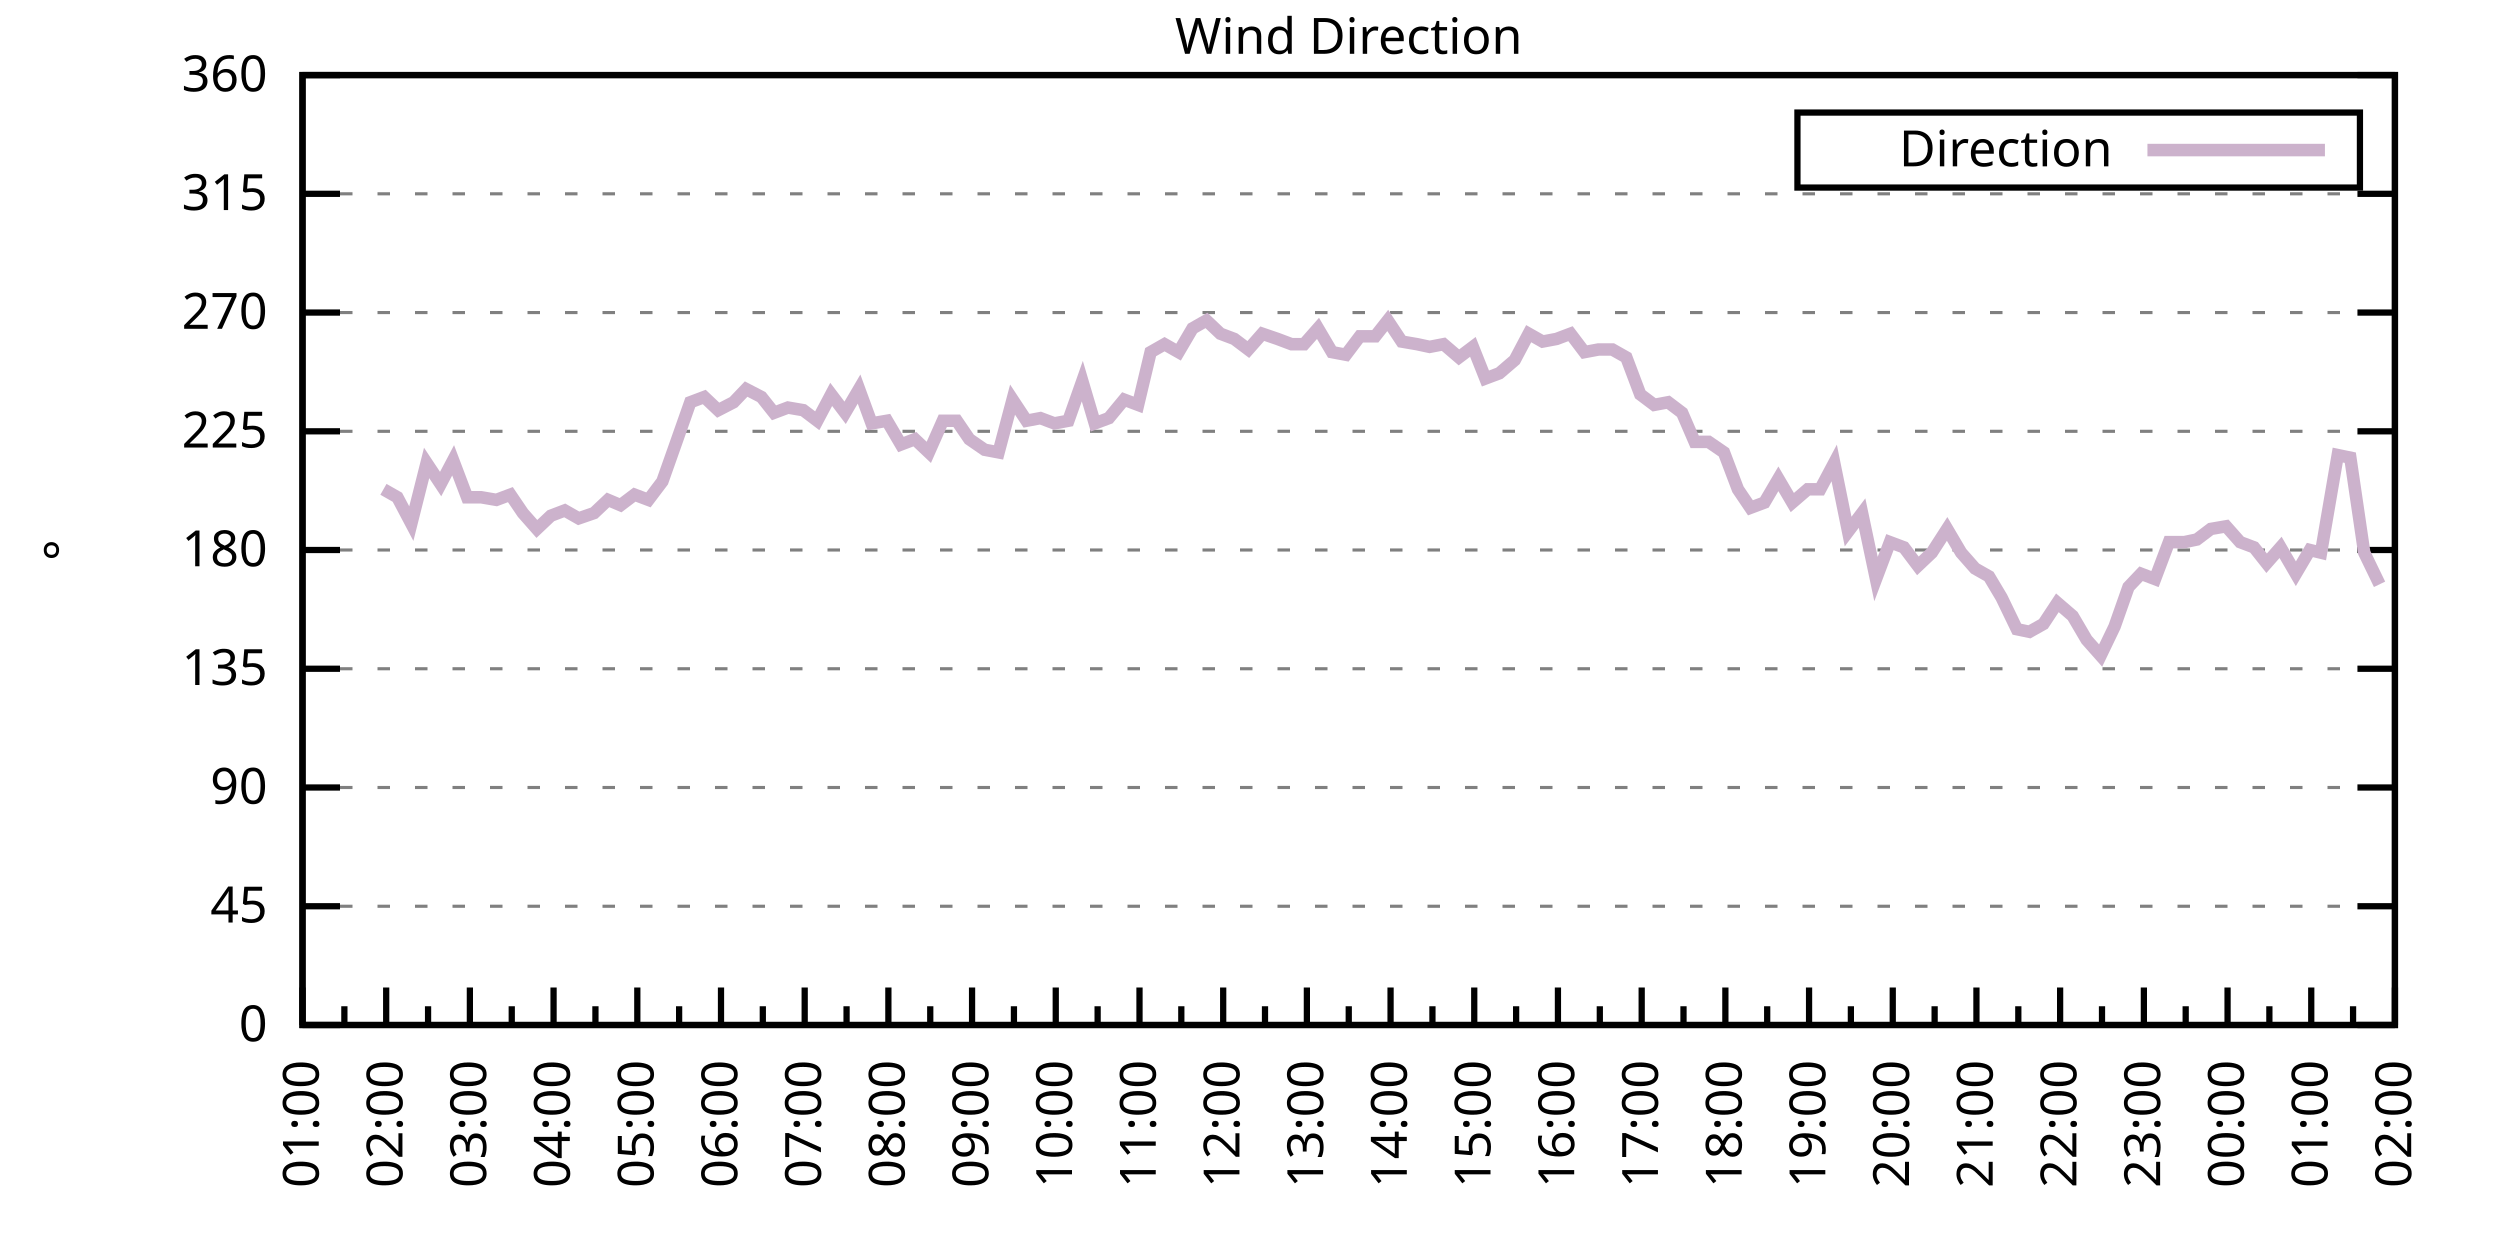
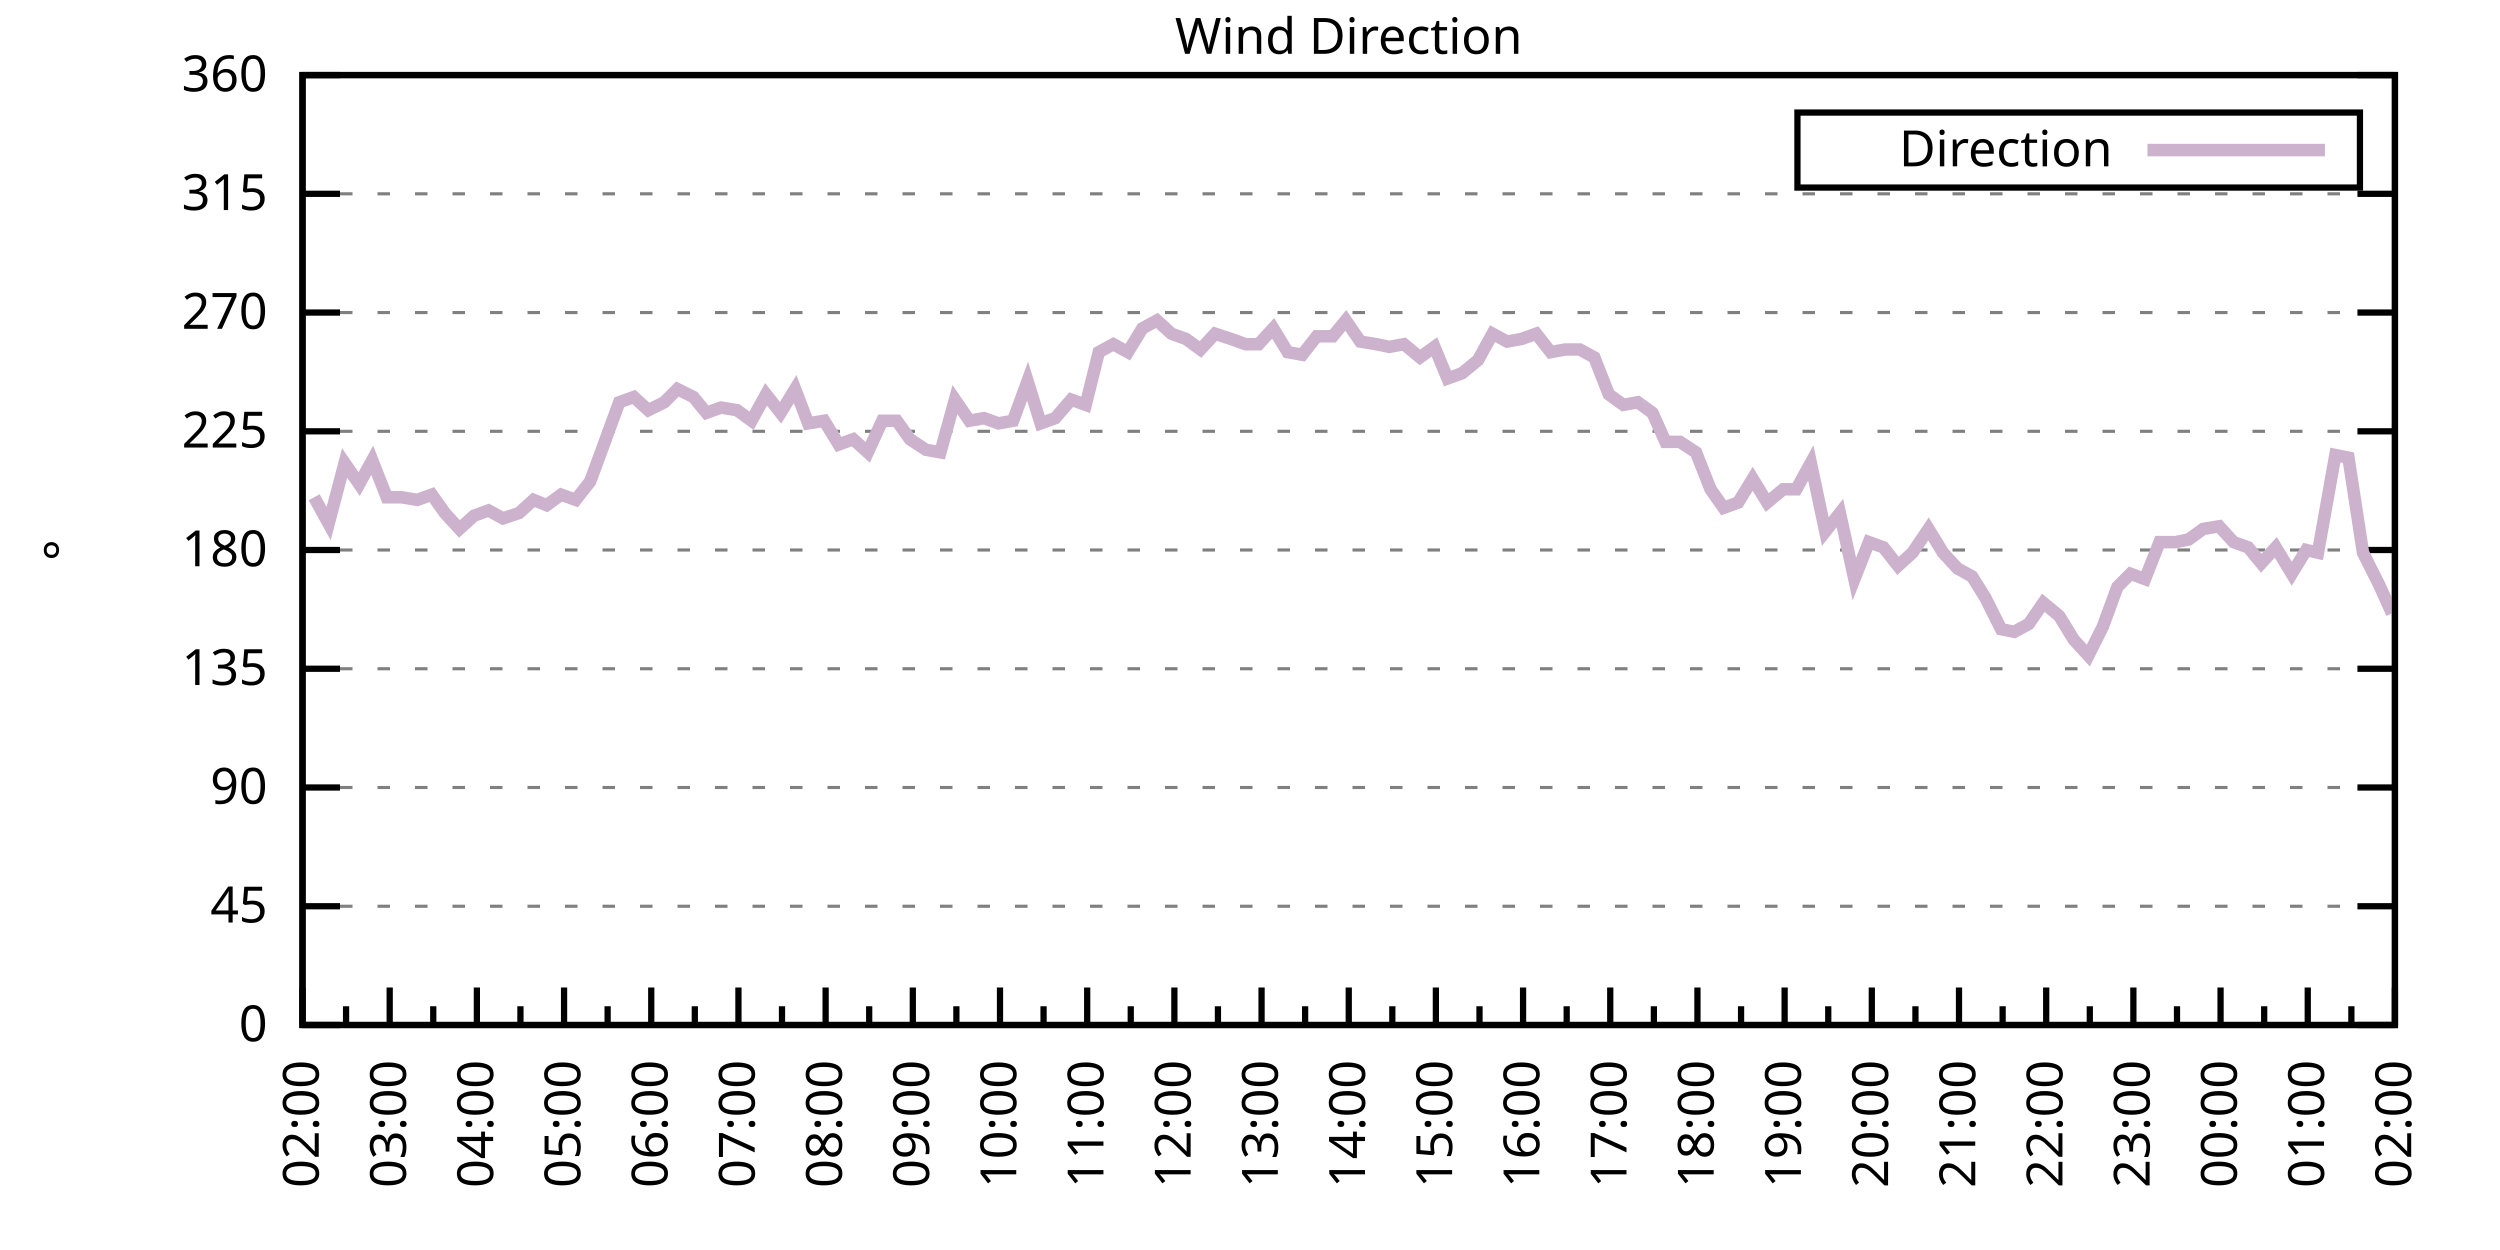
<svg xmlns="http://www.w3.org/2000/svg" xmlns:xlink="http://www.w3.org/1999/xlink" width="400" height="200" viewBox="0 0 400 200">
  <g id="gnuplot_canvas">
    <rect x="0" y="0" width="400" height="200" fill="none" />
    <defs>
      <circle id="gpDot" r="0.5" stroke-width="0.5" stroke="currentColor" />
      <path id="gpPt0" stroke-width="0.333" stroke="currentColor" d="M-1,0 h2 M0,-1 v2" />
      <path id="gpPt1" stroke-width="0.333" stroke="currentColor" d="M-1,-1 L1,1 M1,-1 L-1,1" />
      <path id="gpPt2" stroke-width="0.333" stroke="currentColor" d="M-1,0 L1,0 M0,-1 L0,1 M-1,-1 L1,1 M-1,1 L1,-1" />
      <rect id="gpPt3" stroke-width="0.333" stroke="currentColor" x="-1" y="-1" width="2" height="2" />
      <rect id="gpPt4" stroke-width="0.333" stroke="currentColor" fill="currentColor" x="-1" y="-1" width="2" height="2" />
      <circle id="gpPt5" stroke-width="0.333" stroke="currentColor" cx="0" cy="0" r="1" />
      <use xlink:href="#gpPt5" id="gpPt6" fill="currentColor" stroke="none" />
      <path id="gpPt7" stroke-width="0.333" stroke="currentColor" d="M0,-1.33 L-1.33,0.67 L1.33,0.67 z" />
      <use xlink:href="#gpPt7" id="gpPt8" fill="currentColor" stroke="none" />
      <use xlink:href="#gpPt7" id="gpPt9" stroke="currentColor" transform="rotate(180)" />
      <use xlink:href="#gpPt9" id="gpPt10" fill="currentColor" stroke="none" />
      <use xlink:href="#gpPt3" id="gpPt11" stroke="currentColor" transform="rotate(45)" />
      <use xlink:href="#gpPt11" id="gpPt12" fill="currentColor" stroke="none" />
      <path id="gpPt13" stroke-width="0.333" stroke="currentColor" d="M0,1.330 L1.265,0.411 L0.782,-1.067 L-0.782,-1.076 L-1.265,0.411 z" />
      <use xlink:href="#gpPt13" id="gpPt14" fill="currentColor" stroke="none" />
      <filter id="textbox" filterUnits="objectBoundingBox" x="0" y="0" height="1" width="1">
        <feFlood flood-color="white" flood-opacity="1" result="bgnd" />
        <feComposite in="SourceGraphic" in2="bgnd" operator="atop" />
      </filter>
      <filter id="greybox" filterUnits="objectBoundingBox" x="0" y="0" height="1" width="1">
        <feFlood flood-color="lightgrey" flood-opacity="1" result="grey" />
        <feComposite in="SourceGraphic" in2="grey" operator="atop" />
      </filter>
    </defs>
    <g fill="none" color="white" stroke="currentColor" stroke-width="1.00" stroke-linecap="butt" stroke-linejoin="miter">
</g>
    <g fill="none" color="black" stroke="currentColor" stroke-width="1.00" stroke-linecap="butt" stroke-linejoin="miter">
      <g stroke="none" shape-rendering="crispEdges">
        <polygon fill="rgb(255, 255, 255)" points="48.40,164.00 383.18,164.00 383.18,12.02 48.40,12.02 " />
      </g>
    </g>
    <g fill="none" color="black" stroke="currentColor" stroke-width="1.00" stroke-linecap="butt" stroke-linejoin="miter">
</g>
    <g fill="none" color="black" stroke="black" stroke-width="0.50" stroke-linecap="butt" stroke-linejoin="miter">
</g>
    <g fill="none" color="gray" stroke="currentColor" stroke-width="0.50" stroke-linecap="butt" stroke-linejoin="miter">
      <path stroke="gray" stroke-dasharray="2,4" class="gridline" d="M48.40,164.00 L383.19,164.00  " />
    </g>
    <g fill="none" color="gray" stroke="gray" stroke-width="1.00" stroke-linecap="butt" stroke-linejoin="miter">
</g>
    <g fill="none" color="black" stroke="currentColor" stroke-width="1.00" stroke-linecap="butt" stroke-linejoin="miter">
      <path stroke="black" d="M48.40,164.00 L54.40,164.00 M383.19,164.00 L377.19,164.00  " />
      <g transform="translate(42.80,166.60)" stroke="none" fill="black" font-family="Sans" font-size="8.00" text-anchor="end">
        <text>
          <tspan font-family="Sans"> 0</tspan>
        </text>
      </g>
    </g>
    <g fill="none" color="black" stroke="currentColor" stroke-width="1.00" stroke-linecap="butt" stroke-linejoin="miter">
</g>
    <g fill="none" color="black" stroke="black" stroke-width="0.50" stroke-linecap="butt" stroke-linejoin="miter">
</g>
    <g fill="none" color="gray" stroke="currentColor" stroke-width="0.50" stroke-linecap="butt" stroke-linejoin="miter">
      <path stroke="gray" stroke-dasharray="2,4" class="gridline" d="M48.40,145.00 L383.19,145.00  " />
    </g>
    <g fill="none" color="gray" stroke="gray" stroke-width="1.00" stroke-linecap="butt" stroke-linejoin="miter">
</g>
    <g fill="none" color="black" stroke="currentColor" stroke-width="1.00" stroke-linecap="butt" stroke-linejoin="miter">
      <path stroke="black" d="M48.40,145.00 L54.40,145.00 M383.19,145.00 L377.19,145.00  " />
      <g transform="translate(42.80,147.60)" stroke="none" fill="black" font-family="Sans" font-size="8.00" text-anchor="end">
        <text>
          <tspan font-family="Sans"> 45</tspan>
        </text>
      </g>
    </g>
    <g fill="none" color="black" stroke="currentColor" stroke-width="1.00" stroke-linecap="butt" stroke-linejoin="miter">
</g>
    <g fill="none" color="black" stroke="black" stroke-width="0.50" stroke-linecap="butt" stroke-linejoin="miter">
</g>
    <g fill="none" color="gray" stroke="currentColor" stroke-width="0.50" stroke-linecap="butt" stroke-linejoin="miter">
      <path stroke="gray" stroke-dasharray="2,4" class="gridline" d="M48.40,126.00 L383.19,126.00  " />
    </g>
    <g fill="none" color="gray" stroke="gray" stroke-width="1.00" stroke-linecap="butt" stroke-linejoin="miter">
</g>
    <g fill="none" color="black" stroke="currentColor" stroke-width="1.00" stroke-linecap="butt" stroke-linejoin="miter">
      <path stroke="black" d="M48.40,126.00 L54.40,126.00 M383.19,126.00 L377.19,126.00  " />
      <g transform="translate(42.80,128.60)" stroke="none" fill="black" font-family="Sans" font-size="8.00" text-anchor="end">
        <text>
          <tspan font-family="Sans"> 90</tspan>
        </text>
      </g>
    </g>
    <g fill="none" color="black" stroke="currentColor" stroke-width="1.00" stroke-linecap="butt" stroke-linejoin="miter">
</g>
    <g fill="none" color="black" stroke="black" stroke-width="0.50" stroke-linecap="butt" stroke-linejoin="miter">
</g>
    <g fill="none" color="gray" stroke="currentColor" stroke-width="0.50" stroke-linecap="butt" stroke-linejoin="miter">
      <path stroke="gray" stroke-dasharray="2,4" class="gridline" d="M48.40,107.00 L383.19,107.00  " />
    </g>
    <g fill="none" color="gray" stroke="gray" stroke-width="1.00" stroke-linecap="butt" stroke-linejoin="miter">
</g>
    <g fill="none" color="black" stroke="currentColor" stroke-width="1.00" stroke-linecap="butt" stroke-linejoin="miter">
      <path stroke="black" d="M48.40,107.00 L54.40,107.00 M383.19,107.00 L377.19,107.00  " />
      <g transform="translate(42.80,109.60)" stroke="none" fill="black" font-family="Sans" font-size="8.00" text-anchor="end">
        <text>
          <tspan font-family="Sans"> 135</tspan>
        </text>
      </g>
    </g>
    <g fill="none" color="black" stroke="currentColor" stroke-width="1.00" stroke-linecap="butt" stroke-linejoin="miter">
</g>
    <g fill="none" color="black" stroke="black" stroke-width="0.50" stroke-linecap="butt" stroke-linejoin="miter">
</g>
    <g fill="none" color="gray" stroke="currentColor" stroke-width="0.50" stroke-linecap="butt" stroke-linejoin="miter">
      <path stroke="gray" stroke-dasharray="2,4" class="gridline" d="M48.40,88.00 L383.19,88.00  " />
    </g>
    <g fill="none" color="gray" stroke="gray" stroke-width="1.00" stroke-linecap="butt" stroke-linejoin="miter">
</g>
    <g fill="none" color="black" stroke="currentColor" stroke-width="1.00" stroke-linecap="butt" stroke-linejoin="miter">
      <path stroke="black" d="M48.40,88.00 L54.40,88.00 M383.19,88.00 L377.19,88.00  " />
      <g transform="translate(42.80,90.60)" stroke="none" fill="black" font-family="Sans" font-size="8.00" text-anchor="end">
        <text>
          <tspan font-family="Sans"> 180</tspan>
        </text>
      </g>
    </g>
    <g fill="none" color="black" stroke="currentColor" stroke-width="1.00" stroke-linecap="butt" stroke-linejoin="miter">
</g>
    <g fill="none" color="black" stroke="black" stroke-width="0.50" stroke-linecap="butt" stroke-linejoin="miter">
</g>
    <g fill="none" color="gray" stroke="currentColor" stroke-width="0.50" stroke-linecap="butt" stroke-linejoin="miter">
      <path stroke="gray" stroke-dasharray="2,4" class="gridline" d="M48.40,69.01 L383.19,69.01  " />
    </g>
    <g fill="none" color="gray" stroke="gray" stroke-width="1.00" stroke-linecap="butt" stroke-linejoin="miter">
</g>
    <g fill="none" color="black" stroke="currentColor" stroke-width="1.00" stroke-linecap="butt" stroke-linejoin="miter">
      <path stroke="black" d="M48.40,69.01 L54.40,69.01 M383.19,69.01 L377.19,69.01  " />
      <g transform="translate(42.80,71.61)" stroke="none" fill="black" font-family="Sans" font-size="8.00" text-anchor="end">
        <text>
          <tspan font-family="Sans"> 225</tspan>
        </text>
      </g>
    </g>
    <g fill="none" color="black" stroke="currentColor" stroke-width="1.00" stroke-linecap="butt" stroke-linejoin="miter">
</g>
    <g fill="none" color="black" stroke="black" stroke-width="0.50" stroke-linecap="butt" stroke-linejoin="miter">
</g>
    <g fill="none" color="gray" stroke="currentColor" stroke-width="0.50" stroke-linecap="butt" stroke-linejoin="miter">
      <path stroke="gray" stroke-dasharray="2,4" class="gridline" d="M48.40,50.01 L383.19,50.01  " />
    </g>
    <g fill="none" color="gray" stroke="gray" stroke-width="1.00" stroke-linecap="butt" stroke-linejoin="miter">
</g>
    <g fill="none" color="black" stroke="currentColor" stroke-width="1.00" stroke-linecap="butt" stroke-linejoin="miter">
      <path stroke="black" d="M48.40,50.01 L54.40,50.01 M383.19,50.01 L377.19,50.01  " />
      <g transform="translate(42.80,52.61)" stroke="none" fill="black" font-family="Sans" font-size="8.00" text-anchor="end">
        <text>
          <tspan font-family="Sans"> 270</tspan>
        </text>
      </g>
    </g>
    <g fill="none" color="black" stroke="currentColor" stroke-width="1.00" stroke-linecap="butt" stroke-linejoin="miter">
</g>
    <g fill="none" color="black" stroke="black" stroke-width="0.50" stroke-linecap="butt" stroke-linejoin="miter">
</g>
    <g fill="none" color="gray" stroke="currentColor" stroke-width="0.50" stroke-linecap="butt" stroke-linejoin="miter">
      <path stroke="gray" stroke-dasharray="2,4" class="gridline" d="M48.40,31.01 L383.19,31.01  " />
    </g>
    <g fill="none" color="gray" stroke="gray" stroke-width="1.00" stroke-linecap="butt" stroke-linejoin="miter">
</g>
    <g fill="none" color="black" stroke="currentColor" stroke-width="1.00" stroke-linecap="butt" stroke-linejoin="miter">
      <path stroke="black" d="M48.40,31.01 L54.40,31.01 M383.19,31.01 L377.19,31.01  " />
      <g transform="translate(42.80,33.61)" stroke="none" fill="black" font-family="Sans" font-size="8.00" text-anchor="end">
        <text>
          <tspan font-family="Sans"> 315</tspan>
        </text>
      </g>
    </g>
    <g fill="none" color="black" stroke="currentColor" stroke-width="1.00" stroke-linecap="butt" stroke-linejoin="miter">
</g>
    <g fill="none" color="black" stroke="black" stroke-width="0.50" stroke-linecap="butt" stroke-linejoin="miter">
</g>
    <g fill="none" color="gray" stroke="currentColor" stroke-width="0.50" stroke-linecap="butt" stroke-linejoin="miter">
      <path stroke="gray" stroke-dasharray="2,4" class="gridline" d="M48.40,12.01 L383.19,12.01  " />
    </g>
    <g fill="none" color="gray" stroke="gray" stroke-width="1.00" stroke-linecap="butt" stroke-linejoin="miter">
</g>
    <g fill="none" color="black" stroke="currentColor" stroke-width="1.00" stroke-linecap="butt" stroke-linejoin="miter">
      <path stroke="black" d="M48.40,12.01 L54.40,12.01 M383.19,12.01 L377.19,12.01  " />
      <g transform="translate(42.80,14.61)" stroke="none" fill="black" font-family="Sans" font-size="8.00" text-anchor="end">
        <text>
          <tspan font-family="Sans"> 360</tspan>
        </text>
      </g>
    </g>
    <g fill="none" color="black" stroke="currentColor" stroke-width="1.00" stroke-linecap="butt" stroke-linejoin="miter">
      <path stroke="black" d="M48.40,164.00 L48.40,158.00  " />
      <g transform="translate(51.00,169.60) rotate(270)" stroke="none" fill="black" font-family="Sans" font-size="8.00" text-anchor="end">
        <text>
+           <tspan font-family="Sans">02:00</tspan>
+         </text>
+       </g>
+     </g>
+     <g fill="none" color="black" stroke="currentColor" stroke-width="1.00" stroke-linecap="butt" stroke-linejoin="miter">
+       <path stroke="black" d="M55.37,164.00 L55.37,161.00 M62.35,164.00 L62.35,158.00  " />
+       <g transform="translate(64.95,169.60) rotate(270)" stroke="none" fill="black" font-family="Sans" font-size="8.00" text-anchor="end">
+         <text>
+           <tspan font-family="Sans">03:00</tspan>
+         </text>
+       </g>
+     </g>
+     <g fill="none" color="black" stroke="currentColor" stroke-width="1.00" stroke-linecap="butt" stroke-linejoin="miter">
+       <path stroke="black" d="M69.32,164.00 L69.32,161.00 M76.30,164.00 L76.30,158.00  " />
+       <g transform="translate(78.90,169.60) rotate(270)" stroke="none" fill="black" font-family="Sans" font-size="8.00" text-anchor="end">
+         <text>
+           <tspan font-family="Sans">04:00</tspan>
+         </text>
+       </g>
+     </g>
+     <g fill="none" color="black" stroke="currentColor" stroke-width="1.00" stroke-linecap="butt" stroke-linejoin="miter">
+       <path stroke="black" d="M83.27,164.00 L83.27,161.00 M90.25,164.00 L90.25,158.00  " />
+       <g transform="translate(92.85,169.60) rotate(270)" stroke="none" fill="black" font-family="Sans" font-size="8.00" text-anchor="end">
+         <text>
+           <tspan font-family="Sans">05:00</tspan>
+         </text>
+       </g>
+     </g>
+     <g fill="none" color="black" stroke="currentColor" stroke-width="1.00" stroke-linecap="butt" stroke-linejoin="miter">
+       <path stroke="black" d="M97.22,164.00 L97.22,161.00 M104.20,164.00 L104.20,158.00  " />
+       <g transform="translate(106.80,169.60) rotate(270)" stroke="none" fill="black" font-family="Sans" font-size="8.00" text-anchor="end">
+         <text>
+           <tspan font-family="Sans">06:00</tspan>
+         </text>
+       </g>
+     </g>
+     <g fill="none" color="black" stroke="currentColor" stroke-width="1.00" stroke-linecap="butt" stroke-linejoin="miter">
+       <path stroke="black" d="M111.17,164.00 L111.17,161.00 M118.15,164.00 L118.15,158.00  " />
+       <g transform="translate(120.75,169.60) rotate(270)" stroke="none" fill="black" font-family="Sans" font-size="8.00" text-anchor="end">
+         <text>
+           <tspan font-family="Sans">07:00</tspan>
+         </text>
+       </g>
+     </g>
+     <g fill="none" color="black" stroke="currentColor" stroke-width="1.00" stroke-linecap="butt" stroke-linejoin="miter">
+       <path stroke="black" d="M125.12,164.00 L125.12,161.00 M132.10,164.00 L132.10,158.00  " />
+       <g transform="translate(134.70,169.60) rotate(270)" stroke="none" fill="black" font-family="Sans" font-size="8.00" text-anchor="end">
+         <text>
+           <tspan font-family="Sans">08:00</tspan>
+         </text>
+       </g>
+     </g>
+     <g fill="none" color="black" stroke="currentColor" stroke-width="1.00" stroke-linecap="butt" stroke-linejoin="miter">
+       <path stroke="black" d="M139.07,164.00 L139.07,161.00 M146.05,164.00 L146.05,158.00  " />
+       <g transform="translate(148.65,169.60) rotate(270)" stroke="none" fill="black" font-family="Sans" font-size="8.00" text-anchor="end">
+         <text>
+           <tspan font-family="Sans">09:00</tspan>
+         </text>
+       </g>
+     </g>
+     <g fill="none" color="black" stroke="currentColor" stroke-width="1.00" stroke-linecap="butt" stroke-linejoin="miter">
+       <path stroke="black" d="M153.02,164.00 L153.02,161.00 M160.00,164.00 L160.00,158.00  " />
+       <g transform="translate(162.60,169.60) rotate(270)" stroke="none" fill="black" font-family="Sans" font-size="8.00" text-anchor="end">
+         <text>
+           <tspan font-family="Sans">10:00</tspan>
+         </text>
+       </g>
+     </g>
+     <g fill="none" color="black" stroke="currentColor" stroke-width="1.00" stroke-linecap="butt" stroke-linejoin="miter">
+       <path stroke="black" d="M166.97,164.00 L166.97,161.00 M173.95,164.00 L173.95,158.00  " />
+       <g transform="translate(176.55,169.60) rotate(270)" stroke="none" fill="black" font-family="Sans" font-size="8.00" text-anchor="end">
+         <text>
+           <tspan font-family="Sans">11:00</tspan>
+         </text>
+       </g>
+     </g>
+     <g fill="none" color="black" stroke="currentColor" stroke-width="1.00" stroke-linecap="butt" stroke-linejoin="miter">
+       <path stroke="black" d="M180.92,164.00 L180.92,161.00 M187.90,164.00 L187.90,158.00  " />
+       <g transform="translate(190.50,169.60) rotate(270)" stroke="none" fill="black" font-family="Sans" font-size="8.00" text-anchor="end">
+         <text>
+           <tspan font-family="Sans">12:00</tspan>
+         </text>
+       </g>
+     </g>
+     <g fill="none" color="black" stroke="currentColor" stroke-width="1.00" stroke-linecap="butt" stroke-linejoin="miter">
+       <path stroke="black" d="M194.87,164.00 L194.87,161.00 M201.85,164.00 L201.85,158.00  " />
+       <g transform="translate(204.45,169.60) rotate(270)" stroke="none" fill="black" font-family="Sans" font-size="8.00" text-anchor="end">
+         <text>
+           <tspan font-family="Sans">13:00</tspan>
+         </text>
+       </g>
+     </g>
+     <g fill="none" color="black" stroke="currentColor" stroke-width="1.00" stroke-linecap="butt" stroke-linejoin="miter">
+       <path stroke="black" d="M208.82,164.00 L208.82,161.00 M215.80,164.00 L215.80,158.00  " />
+       <g transform="translate(218.40,169.60) rotate(270)" stroke="none" fill="black" font-family="Sans" font-size="8.00" text-anchor="end">
+         <text>
+           <tspan font-family="Sans">14:00</tspan>
+         </text>
+       </g>
+     </g>
+     <g fill="none" color="black" stroke="currentColor" stroke-width="1.00" stroke-linecap="butt" stroke-linejoin="miter">
+       <path stroke="black" d="M222.77,164.00 L222.77,161.00 M229.74,164.00 L229.74,158.00  " />
+       <g transform="translate(232.34,169.60) rotate(270)" stroke="none" fill="black" font-family="Sans" font-size="8.00" text-anchor="end">
+         <text>
+           <tspan font-family="Sans">15:00</tspan>
+         </text>
+       </g>
+     </g>
+     <g fill="none" color="black" stroke="currentColor" stroke-width="1.00" stroke-linecap="butt" stroke-linejoin="miter">
+       <path stroke="black" d="M236.72,164.00 L236.72,161.00 M243.69,164.00 L243.69,158.00  " />
+       <g transform="translate(246.29,169.60) rotate(270)" stroke="none" fill="black" font-family="Sans" font-size="8.00" text-anchor="end">
+         <text>
+           <tspan font-family="Sans">16:00</tspan>
+         </text>
+       </g>
+     </g>
+     <g fill="none" color="black" stroke="currentColor" stroke-width="1.00" stroke-linecap="butt" stroke-linejoin="miter">
+       <path stroke="black" d="M250.67,164.00 L250.67,161.00 M257.64,164.00 L257.64,158.00  " />
+       <g transform="translate(260.24,169.60) rotate(270)" stroke="none" fill="black" font-family="Sans" font-size="8.00" text-anchor="end">
+         <text>
+           <tspan font-family="Sans">17:00</tspan>
+         </text>
+       </g>
+     </g>
+     <g fill="none" color="black" stroke="currentColor" stroke-width="1.00" stroke-linecap="butt" stroke-linejoin="miter">
+       <path stroke="black" d="M264.62,164.00 L264.62,161.00 M271.59,164.00 L271.59,158.00  " />
+       <g transform="translate(274.19,169.60) rotate(270)" stroke="none" fill="black" font-family="Sans" font-size="8.00" text-anchor="end">
+         <text>
+           <tspan font-family="Sans">18:00</tspan>
+         </text>
+       </g>
+     </g>
+     <g fill="none" color="black" stroke="currentColor" stroke-width="1.00" stroke-linecap="butt" stroke-linejoin="miter">
+       <path stroke="black" d="M278.57,164.00 L278.57,161.00 M285.54,164.00 L285.54,158.00  " />
+       <g transform="translate(288.14,169.60) rotate(270)" stroke="none" fill="black" font-family="Sans" font-size="8.00" text-anchor="end">
+         <text>
+           <tspan font-family="Sans">19:00</tspan>
+         </text>
+       </g>
+     </g>
+     <g fill="none" color="black" stroke="currentColor" stroke-width="1.00" stroke-linecap="butt" stroke-linejoin="miter">
+       <path stroke="black" d="M292.52,164.00 L292.52,161.00 M299.49,164.00 L299.49,158.00  " />
+       <g transform="translate(302.09,169.60) rotate(270)" stroke="none" fill="black" font-family="Sans" font-size="8.00" text-anchor="end">
+         <text>
+           <tspan font-family="Sans">20:00</tspan>
+         </text>
+       </g>
+     </g>
+     <g fill="none" color="black" stroke="currentColor" stroke-width="1.00" stroke-linecap="butt" stroke-linejoin="miter">
+       <path stroke="black" d="M306.47,164.00 L306.47,161.00 M313.44,164.00 L313.44,158.00  " />
+       <g transform="translate(316.04,169.60) rotate(270)" stroke="none" fill="black" font-family="Sans" font-size="8.00" text-anchor="end">
+         <text>
+           <tspan font-family="Sans">21:00</tspan>
+         </text>
+       </g>
+     </g>
+     <g fill="none" color="black" stroke="currentColor" stroke-width="1.00" stroke-linecap="butt" stroke-linejoin="miter">
+       <path stroke="black" d="M320.42,164.00 L320.42,161.00 M327.39,164.00 L327.39,158.00  " />
+       <g transform="translate(329.99,169.60) rotate(270)" stroke="none" fill="black" font-family="Sans" font-size="8.00" text-anchor="end">
+         <text>
+           <tspan font-family="Sans">22:00</tspan>
+         </text>
+       </g>
+     </g>
+     <g fill="none" color="black" stroke="currentColor" stroke-width="1.00" stroke-linecap="butt" stroke-linejoin="miter">
+       <path stroke="black" d="M334.37,164.00 L334.37,161.00 M341.34,164.00 L341.34,158.00  " />
+       <g transform="translate(343.94,169.60) rotate(270)" stroke="none" fill="black" font-family="Sans" font-size="8.00" text-anchor="end">
+         <text>
+           <tspan font-family="Sans">23:00</tspan>
+         </text>
+       </g>
+     </g>
+     <g fill="none" color="black" stroke="currentColor" stroke-width="1.00" stroke-linecap="butt" stroke-linejoin="miter">
+       <path stroke="black" d="M348.32,164.00 L348.32,161.00 M355.29,164.00 L355.29,158.00  " />
+       <g transform="translate(357.89,169.60) rotate(270)" stroke="none" fill="black" font-family="Sans" font-size="8.00" text-anchor="end">
+         <text>
+           <tspan font-family="Sans">00:00</tspan>
+         </text>
+       </g>
+     </g>
+     <g fill="none" color="black" stroke="currentColor" stroke-width="1.00" stroke-linecap="butt" stroke-linejoin="miter">
+       <path stroke="black" d="M362.27,164.00 L362.27,161.00 M369.24,164.00 L369.24,158.00  " />
+       <g transform="translate(371.84,169.60) rotate(270)" stroke="none" fill="black" font-family="Sans" font-size="8.00" text-anchor="end">
+         <text>
          <tspan font-family="Sans">01:00</tspan>
        </text>
      </g>
    </g>
    <g fill="none" color="black" stroke="currentColor" stroke-width="1.00" stroke-linecap="butt" stroke-linejoin="miter">
-       <path stroke="black" d="M55.10,164.00 L55.10,161.00 M61.79,164.00 L61.79,158.00  " />
-       <g transform="translate(64.39,169.60) rotate(270)" stroke="none" fill="black" font-family="Sans" font-size="8.00" text-anchor="end">
-         <text>
-           <tspan font-family="Sans">02:00</tspan>
-         </text>
-       </g>
-     </g>
-     <g fill="none" color="black" stroke="currentColor" stroke-width="1.00" stroke-linecap="butt" stroke-linejoin="miter">
-       <path stroke="black" d="M68.49,164.00 L68.49,161.00 M75.18,164.00 L75.18,158.00  " />
-       <g transform="translate(77.78,169.60) rotate(270)" stroke="none" fill="black" font-family="Sans" font-size="8.00" text-anchor="end">
-         <text>
-           <tspan font-family="Sans">03:00</tspan>
-         </text>
-       </g>
-     </g>
-     <g fill="none" color="black" stroke="currentColor" stroke-width="1.00" stroke-linecap="butt" stroke-linejoin="miter">
-       <path stroke="black" d="M81.88,164.00 L81.88,161.00 M88.57,164.00 L88.57,158.00  " />
-       <g transform="translate(91.17,169.60) rotate(270)" stroke="none" fill="black" font-family="Sans" font-size="8.00" text-anchor="end">
-         <text>
-           <tspan font-family="Sans">04:00</tspan>
-         </text>
-       </g>
-     </g>
-     <g fill="none" color="black" stroke="currentColor" stroke-width="1.00" stroke-linecap="butt" stroke-linejoin="miter">
-       <path stroke="black" d="M95.27,164.00 L95.27,161.00 M101.97,164.00 L101.97,158.00  " />
-       <g transform="translate(104.57,169.60) rotate(270)" stroke="none" fill="black" font-family="Sans" font-size="8.00" text-anchor="end">
-         <text>
-           <tspan font-family="Sans">05:00</tspan>
-         </text>
-       </g>
-     </g>
-     <g fill="none" color="black" stroke="currentColor" stroke-width="1.00" stroke-linecap="butt" stroke-linejoin="miter">
-       <path stroke="black" d="M108.66,164.00 L108.66,161.00 M115.36,164.00 L115.36,158.00  " />
-       <g transform="translate(117.96,169.60) rotate(270)" stroke="none" fill="black" font-family="Sans" font-size="8.00" text-anchor="end">
-         <text>
-           <tspan font-family="Sans">06:00</tspan>
-         </text>
-       </g>
-     </g>
-     <g fill="none" color="black" stroke="currentColor" stroke-width="1.00" stroke-linecap="butt" stroke-linejoin="miter">
-       <path stroke="black" d="M122.05,164.00 L122.05,161.00 M128.75,164.00 L128.75,158.00  " />
-       <g transform="translate(131.35,169.60) rotate(270)" stroke="none" fill="black" font-family="Sans" font-size="8.00" text-anchor="end">
-         <text>
-           <tspan font-family="Sans">07:00</tspan>
-         </text>
-       </g>
-     </g>
-     <g fill="none" color="black" stroke="currentColor" stroke-width="1.00" stroke-linecap="butt" stroke-linejoin="miter">
-       <path stroke="black" d="M135.45,164.00 L135.45,161.00 M142.14,164.00 L142.14,158.00  " />
-       <g transform="translate(144.74,169.60) rotate(270)" stroke="none" fill="black" font-family="Sans" font-size="8.00" text-anchor="end">
-         <text>
-           <tspan font-family="Sans">08:00</tspan>
-         </text>
-       </g>
-     </g>
-     <g fill="none" color="black" stroke="currentColor" stroke-width="1.00" stroke-linecap="butt" stroke-linejoin="miter">
-       <path stroke="black" d="M148.84,164.00 L148.84,161.00 M155.53,164.00 L155.53,158.00  " />
-       <g transform="translate(158.13,169.60) rotate(270)" stroke="none" fill="black" font-family="Sans" font-size="8.00" text-anchor="end">
-         <text>
-           <tspan font-family="Sans">09:00</tspan>
-         </text>
-       </g>
-     </g>
-     <g fill="none" color="black" stroke="currentColor" stroke-width="1.00" stroke-linecap="butt" stroke-linejoin="miter">
-       <path stroke="black" d="M162.23,164.00 L162.23,161.00 M168.92,164.00 L168.92,158.00  " />
-       <g transform="translate(171.52,169.60) rotate(270)" stroke="none" fill="black" font-family="Sans" font-size="8.00" text-anchor="end">
-         <text>
-           <tspan font-family="Sans">10:00</tspan>
-         </text>
-       </g>
-     </g>
-     <g fill="none" color="black" stroke="currentColor" stroke-width="1.00" stroke-linecap="butt" stroke-linejoin="miter">
-       <path stroke="black" d="M175.62,164.00 L175.62,161.00 M182.32,164.00 L182.32,158.00  " />
-       <g transform="translate(184.92,169.60) rotate(270)" stroke="none" fill="black" font-family="Sans" font-size="8.00" text-anchor="end">
-         <text>
-           <tspan font-family="Sans">11:00</tspan>
-         </text>
-       </g>
-     </g>
-     <g fill="none" color="black" stroke="currentColor" stroke-width="1.00" stroke-linecap="butt" stroke-linejoin="miter">
-       <path stroke="black" d="M189.01,164.00 L189.01,161.00 M195.71,164.00 L195.71,158.00  " />
-       <g transform="translate(198.31,169.60) rotate(270)" stroke="none" fill="black" font-family="Sans" font-size="8.00" text-anchor="end">
-         <text>
-           <tspan font-family="Sans">12:00</tspan>
-         </text>
-       </g>
-     </g>
-     <g fill="none" color="black" stroke="currentColor" stroke-width="1.00" stroke-linecap="butt" stroke-linejoin="miter">
-       <path stroke="black" d="M202.40,164.00 L202.40,161.00 M209.10,164.00 L209.10,158.00  " />
-       <g transform="translate(211.70,169.60) rotate(270)" stroke="none" fill="black" font-family="Sans" font-size="8.00" text-anchor="end">
-         <text>
-           <tspan font-family="Sans">13:00</tspan>
-         </text>
-       </g>
-     </g>
-     <g fill="none" color="black" stroke="currentColor" stroke-width="1.00" stroke-linecap="butt" stroke-linejoin="miter">
-       <path stroke="black" d="M215.80,164.00 L215.80,161.00 M222.49,164.00 L222.49,158.00  " />
-       <g transform="translate(225.09,169.60) rotate(270)" stroke="none" fill="black" font-family="Sans" font-size="8.00" text-anchor="end">
-         <text>
-           <tspan font-family="Sans">14:00</tspan>
-         </text>
-       </g>
-     </g>
-     <g fill="none" color="black" stroke="currentColor" stroke-width="1.00" stroke-linecap="butt" stroke-linejoin="miter">
-       <path stroke="black" d="M229.19,164.00 L229.19,161.00 M235.88,164.00 L235.88,158.00  " />
-       <g transform="translate(238.48,169.60) rotate(270)" stroke="none" fill="black" font-family="Sans" font-size="8.00" text-anchor="end">
-         <text>
-           <tspan font-family="Sans">15:00</tspan>
-         </text>
-       </g>
-     </g>
-     <g fill="none" color="black" stroke="currentColor" stroke-width="1.00" stroke-linecap="butt" stroke-linejoin="miter">
-       <path stroke="black" d="M242.58,164.00 L242.58,161.00 M249.27,164.00 L249.27,158.00  " />
-       <g transform="translate(251.87,169.60) rotate(270)" stroke="none" fill="black" font-family="Sans" font-size="8.00" text-anchor="end">
-         <text>
-           <tspan font-family="Sans">16:00</tspan>
-         </text>
-       </g>
-     </g>
-     <g fill="none" color="black" stroke="currentColor" stroke-width="1.00" stroke-linecap="butt" stroke-linejoin="miter">
-       <path stroke="black" d="M255.97,164.00 L255.97,161.00 M262.67,164.00 L262.67,158.00  " />
-       <g transform="translate(265.27,169.60) rotate(270)" stroke="none" fill="black" font-family="Sans" font-size="8.00" text-anchor="end">
-         <text>
-           <tspan font-family="Sans">17:00</tspan>
-         </text>
-       </g>
-     </g>
-     <g fill="none" color="black" stroke="currentColor" stroke-width="1.00" stroke-linecap="butt" stroke-linejoin="miter">
-       <path stroke="black" d="M269.36,164.00 L269.36,161.00 M276.06,164.00 L276.06,158.00  " />
-       <g transform="translate(278.66,169.60) rotate(270)" stroke="none" fill="black" font-family="Sans" font-size="8.00" text-anchor="end">
-         <text>
-           <tspan font-family="Sans">18:00</tspan>
-         </text>
-       </g>
-     </g>
-     <g fill="none" color="black" stroke="currentColor" stroke-width="1.00" stroke-linecap="butt" stroke-linejoin="miter">
-       <path stroke="black" d="M282.75,164.00 L282.75,161.00 M289.45,164.00 L289.45,158.00  " />
-       <g transform="translate(292.05,169.60) rotate(270)" stroke="none" fill="black" font-family="Sans" font-size="8.00" text-anchor="end">
-         <text>
-           <tspan font-family="Sans">19:00</tspan>
-         </text>
-       </g>
-     </g>
-     <g fill="none" color="black" stroke="currentColor" stroke-width="1.00" stroke-linecap="butt" stroke-linejoin="miter">
-       <path stroke="black" d="M296.14,164.00 L296.14,161.00 M302.84,164.00 L302.84,158.00  " />
-       <g transform="translate(305.44,169.60) rotate(270)" stroke="none" fill="black" font-family="Sans" font-size="8.00" text-anchor="end">
-         <text>
-           <tspan font-family="Sans">20:00</tspan>
-         </text>
-       </g>
-     </g>
-     <g fill="none" color="black" stroke="currentColor" stroke-width="1.00" stroke-linecap="butt" stroke-linejoin="miter">
-       <path stroke="black" d="M309.54,164.00 L309.54,161.00 M316.23,164.00 L316.23,158.00  " />
-       <g transform="translate(318.83,169.60) rotate(270)" stroke="none" fill="black" font-family="Sans" font-size="8.00" text-anchor="end">
-         <text>
-           <tspan font-family="Sans">21:00</tspan>
-         </text>
-       </g>
-     </g>
-     <g fill="none" color="black" stroke="currentColor" stroke-width="1.00" stroke-linecap="butt" stroke-linejoin="miter">
-       <path stroke="black" d="M322.93,164.00 L322.93,161.00 M329.62,164.00 L329.62,158.00  " />
-       <g transform="translate(332.22,169.60) rotate(270)" stroke="none" fill="black" font-family="Sans" font-size="8.00" text-anchor="end">
-         <text>
-           <tspan font-family="Sans">22:00</tspan>
-         </text>
-       </g>
-     </g>
-     <g fill="none" color="black" stroke="currentColor" stroke-width="1.00" stroke-linecap="butt" stroke-linejoin="miter">
-       <path stroke="black" d="M336.32,164.00 L336.32,161.00 M343.02,164.00 L343.02,158.00  " />
-       <g transform="translate(345.62,169.60) rotate(270)" stroke="none" fill="black" font-family="Sans" font-size="8.00" text-anchor="end">
-         <text>
-           <tspan font-family="Sans">23:00</tspan>
-         </text>
-       </g>
-     </g>
-     <g fill="none" color="black" stroke="currentColor" stroke-width="1.00" stroke-linecap="butt" stroke-linejoin="miter">
-       <path stroke="black" d="M349.71,164.00 L349.71,161.00 M356.41,164.00 L356.41,158.00  " />
-       <g transform="translate(359.01,169.60) rotate(270)" stroke="none" fill="black" font-family="Sans" font-size="8.00" text-anchor="end">
-         <text>
-           <tspan font-family="Sans">00:00</tspan>
-         </text>
-       </g>
-     </g>
-     <g fill="none" color="black" stroke="currentColor" stroke-width="1.00" stroke-linecap="butt" stroke-linejoin="miter">
-       <path stroke="black" d="M363.10,164.00 L363.10,161.00 M369.80,164.00 L369.80,158.00  " />
-       <g transform="translate(372.40,169.60) rotate(270)" stroke="none" fill="black" font-family="Sans" font-size="8.00" text-anchor="end">
-         <text>
-           <tspan font-family="Sans">01:00</tspan>
-         </text>
-       </g>
-     </g>
-     <g fill="none" color="black" stroke="currentColor" stroke-width="1.00" stroke-linecap="butt" stroke-linejoin="miter">
-       <path stroke="black" d="M376.49,164.00 L376.49,161.00 M383.19,164.00 L383.19,158.00  " />
+       <path stroke="black" d="M376.22,164.00 L376.22,161.00 M383.19,164.00 L383.19,158.00  " />
      <g transform="translate(385.79,169.60) rotate(270)" stroke="none" fill="black" font-family="Sans" font-size="8.00" text-anchor="end">
        <text>
          <tspan font-family="Sans">02:00</tspan>
        </text>
      </g>
    </g>
    <g fill="none" color="black" stroke="currentColor" stroke-width="1.00" stroke-linecap="butt" stroke-linejoin="miter">
</g>
    <g fill="none" color="black" stroke="currentColor" stroke-width="1.00" stroke-linecap="butt" stroke-linejoin="miter">
      <path stroke="black" d="M48.40,12.01 L48.40,164.00 L383.19,164.00 L383.19,12.01 L48.40,12.01 Z  " />
    </g>
    <g fill="none" color="black" stroke="currentColor" stroke-width="1.00" stroke-linecap="butt" stroke-linejoin="miter">
      <g transform="translate(12.80,88.01) rotate(270)" stroke="none" fill="black" font-family="Sans" font-size="8.00" text-anchor="middle">
        <text>
          <tspan font-family="Sans">°</tspan>
        </text>
      </g>
    </g>
    <g fill="none" color="black" stroke="currentColor" stroke-width="1.00" stroke-linecap="butt" stroke-linejoin="miter">
</g>
    <g fill="none" color="black" stroke="currentColor" stroke-width="1.00" stroke-linecap="butt" stroke-linejoin="miter">
      <path stroke="black" d="M287.59,30.01 L287.59,18.01 L377.59,18.01 L377.59,30.01 L287.59,30.01 Z  " />
    </g>
    <g id="Wind_direction_plot_1">
      <g fill="none" color="white" stroke="black" stroke-width="2.00" stroke-linecap="butt" stroke-linejoin="miter">
</g>
      <g fill="none" color="black" stroke="currentColor" stroke-width="2.00" stroke-linecap="butt" stroke-linejoin="miter">
        <g transform="translate(337.99,26.61)" stroke="none" fill="black" font-family="Sans" font-size="8.00" text-anchor="end">
          <text>
            <tspan font-family="Sans">Direction</tspan>
          </text>
        </g>
      </g>
      <g fill="none" color="black" stroke="currentColor" stroke-width="2.00" stroke-linecap="butt" stroke-linejoin="miter">
-         <path stroke="rgb(204, 178, 204)" d="M343.59,24.01 L371.99,24.01 M61.35,78.29 L63.58,79.56 L65.81,83.78 L68.26,74.07 L70.50,77.45 L72.50,73.65   L74.74,79.56 L76.97,79.56 L79.42,79.98 L81.66,79.14 L83.66,82.09 L85.90,84.63 L88.13,82.52 L90.36,81.67   L92.59,82.94 L95.05,82.09 L97.28,79.98 L99.29,80.83 L101.52,79.14 L103.75,79.98 L105.98,77.03 L108.22,70.70   L110.45,64.36 L112.68,63.52 L114.91,65.63 L117.37,64.36 L119.38,62.25 L121.83,63.52 L123.84,66.05 L126.07,65.21   L128.53,65.63 L130.76,67.32 L132.99,63.10 L135.22,66.05 L137.45,62.25 L139.46,67.74 L141.92,67.32 L144.15,71.12   L146.38,70.27 L148.61,72.38 L150.85,67.32 L153.08,67.32 L155.09,70.27 L157.54,71.96 L159.77,72.38 L162.01,63.94   L164.24,67.32 L166.47,66.90 L168.70,67.74 L170.93,67.32 L173.17,60.98 L175.17,67.74 L177.41,66.90 L179.86,63.94   L182.09,64.78 L184.10,56.34 L186.33,55.07 L188.57,56.34 L190.80,52.54 L193.03,51.27 L195.26,53.39 L197.49,54.23   L199.73,55.92 L201.96,53.39 L204.41,54.23 L206.64,55.07 L208.65,55.07 L210.88,52.54 L213.12,56.34 L215.35,56.76   L217.58,53.81 L220.04,53.81 L222.04,51.27 L224.28,54.65 L226.73,55.07 L228.74,55.50 L230.97,55.07 L233.43,57.18   L235.66,55.50 L237.67,60.56 L239.90,59.72 L242.36,57.61 L244.59,53.39 L246.82,54.65 L249.05,54.23 L251.28,53.39   L253.51,56.34 L255.75,55.92 L257.98,55.92 L260.21,57.18 L262.44,63.10 L264.67,64.78 L266.91,64.36 L269.14,66.05   L271.15,70.70 L273.38,70.70 L275.83,72.38 L278.07,78.29 L280.07,81.25 L282.31,80.41 L284.54,76.61 L286.77,80.41   L289.23,78.29 L291.23,78.29 L293.47,74.07 L295.70,85.05 L297.93,82.09 L300.16,92.65 L302.39,86.74 L304.63,87.58   L306.86,90.54 L309.09,88.43 L311.54,84.63 L313.78,88.43 L316.01,90.96 L318.24,92.23 L320.25,95.60 L322.70,100.67   L324.71,101.09 L326.95,99.83 L329.18,96.45 L331.63,98.56 L333.86,102.36 L336.10,104.89 L338.33,100.25 L340.56,93.92   L342.57,91.80 L344.80,92.65 L347.03,86.74 L349.49,86.74 L351.50,86.32 L353.73,84.63 L356.18,84.21 L358.42,86.74   L360.65,87.58 L362.66,90.12 L364.89,87.58 L367.34,91.80 L369.58,88.00 L371.36,88.43 L374.04,72.81 L376.05,73.23   L378.28,88.43 L380.73,93.49  " />
+         <path stroke="rgb(204, 178, 204)" d="M343.59,24.01 L371.99,24.01 M50.26,79.56 L52.58,83.78 L55.14,74.07 L57.47,77.45 L59.56,73.65 L61.88,79.56   L64.21,79.56 L66.77,79.98 L69.09,79.14 L71.18,82.09 L73.51,84.63 L75.83,82.52 L78.16,81.67 L80.48,82.94   L83.04,82.09 L85.37,79.98 L87.46,80.83 L89.78,79.14 L92.11,79.98 L94.43,77.03 L96.76,70.70 L99.08,64.36   L101.41,63.52 L103.73,65.63 L106.29,64.36 L108.38,62.25 L110.94,63.52 L113.03,66.05 L115.36,65.21 L117.92,65.63   L120.24,67.32 L122.57,63.10 L124.89,66.05 L127.22,62.25 L129.31,67.74 L131.87,67.32 L134.19,71.12 L136.51,70.27   L138.84,72.38 L141.16,67.32 L143.49,67.32 L145.58,70.27 L148.14,71.96 L150.46,72.38 L152.79,63.94 L155.11,67.32   L157.44,66.90 L159.76,67.74 L162.09,67.32 L164.41,60.98 L166.51,67.74 L168.83,66.90 L171.39,63.94 L173.71,64.78   L175.81,56.34 L178.13,55.07 L180.46,56.34 L182.78,52.54 L185.11,51.27 L187.43,53.39 L189.76,54.23 L192.08,55.92   L194.41,53.39 L196.96,54.23 L199.29,55.07 L201.38,55.07 L203.71,52.54 L206.03,56.34 L208.36,56.76 L210.68,53.81   L213.24,53.81 L215.33,51.27 L217.65,54.65 L220.21,55.07 L222.30,55.50 L224.63,55.07 L227.19,57.18 L229.51,55.50   L231.60,60.56 L233.93,59.72 L236.49,57.61 L238.81,53.39 L241.14,54.65 L243.46,54.23 L245.79,53.39 L248.11,56.34   L250.44,55.92 L252.76,55.92 L255.09,57.18 L257.41,63.10 L259.74,64.78 L262.06,64.36 L264.39,66.05 L266.48,70.70   L268.80,70.70 L271.36,72.38 L273.69,78.29 L275.78,81.25 L278.10,80.41 L280.43,76.61 L282.75,80.41 L285.31,78.29   L287.40,78.29 L289.73,74.07 L292.05,85.05 L294.38,82.09 L296.70,92.65 L299.03,86.74 L301.35,87.58 L303.68,90.54   L306.00,88.43 L308.56,84.63 L310.88,88.43 L313.21,90.96 L315.53,92.23 L317.63,95.60 L320.18,100.67 L322.28,101.09   L324.60,99.83 L326.93,96.45 L329.48,98.56 L331.81,102.36 L334.13,104.89 L336.46,100.25 L338.78,93.92 L340.88,91.80   L343.20,92.65 L345.53,86.74 L348.08,86.74 L350.18,86.32 L352.50,84.63 L355.06,84.21 L357.38,86.74 L359.71,87.58   L361.80,90.12 L364.13,87.58 L366.68,91.80 L369.01,88.00 L370.87,88.43 L373.66,72.81 L375.75,73.23 L378.08,88.43   L380.63,93.49 L382.73,98.14  " />
      </g>
    </g>
    <g fill="none" color="black" stroke="currentColor" stroke-width="2.00" stroke-linecap="butt" stroke-linejoin="miter">
</g>
    <g fill="none" color="black" stroke="black" stroke-width="1.00" stroke-linecap="butt" stroke-linejoin="miter">
</g>
    <g fill="none" color="black" stroke="currentColor" stroke-width="1.00" stroke-linecap="butt" stroke-linejoin="miter">
      <path stroke="black" d="M48.40,12.01 L48.40,164.00 L383.19,164.00 L383.19,12.01 L48.40,12.01 Z  " />
    </g>
    <g fill="none" color="black" stroke="currentColor" stroke-width="1.00" stroke-linecap="butt" stroke-linejoin="miter">
      <g transform="translate(215.79,8.61)" stroke="none" fill="black" font-family="Sans" font-size="8.00" text-anchor="middle">
        <text>
          <tspan font-family="Sans">Wind Direction</tspan>
        </text>
      </g>
    </g>
    <g fill="none" color="black" stroke="currentColor" stroke-width="1.00" stroke-linecap="butt" stroke-linejoin="miter">
</g>
  </g>
</svg>
